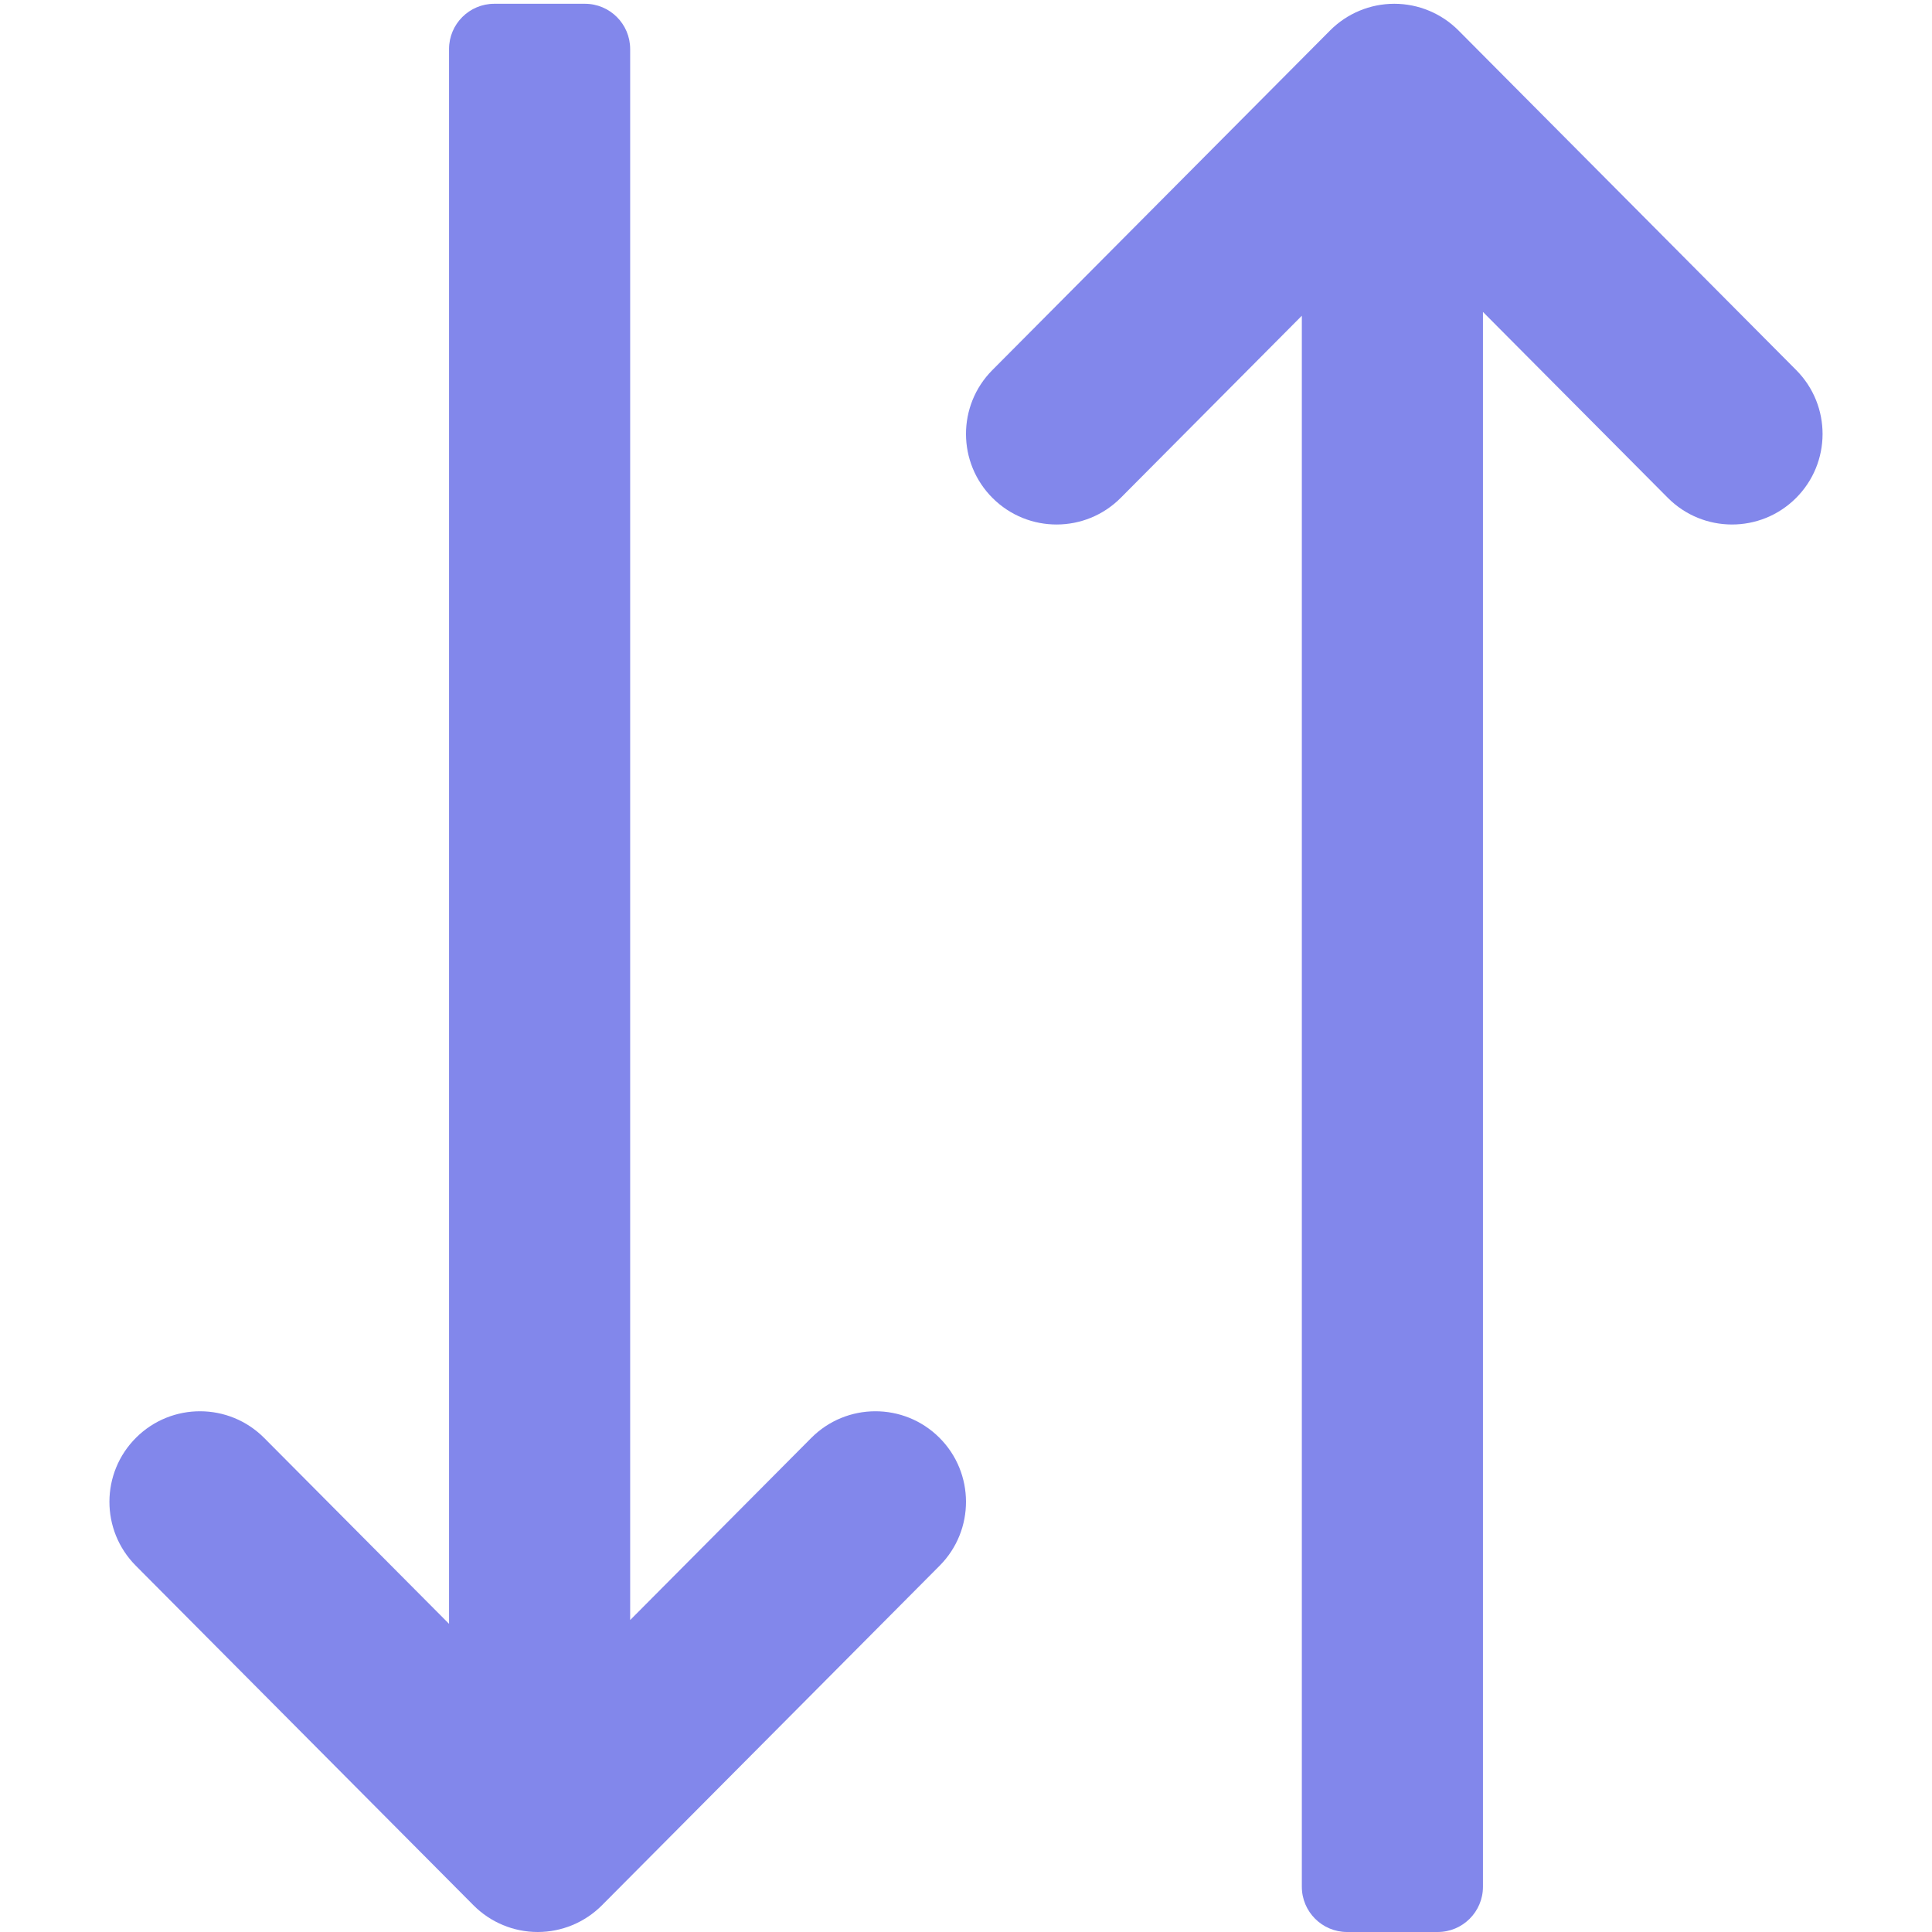
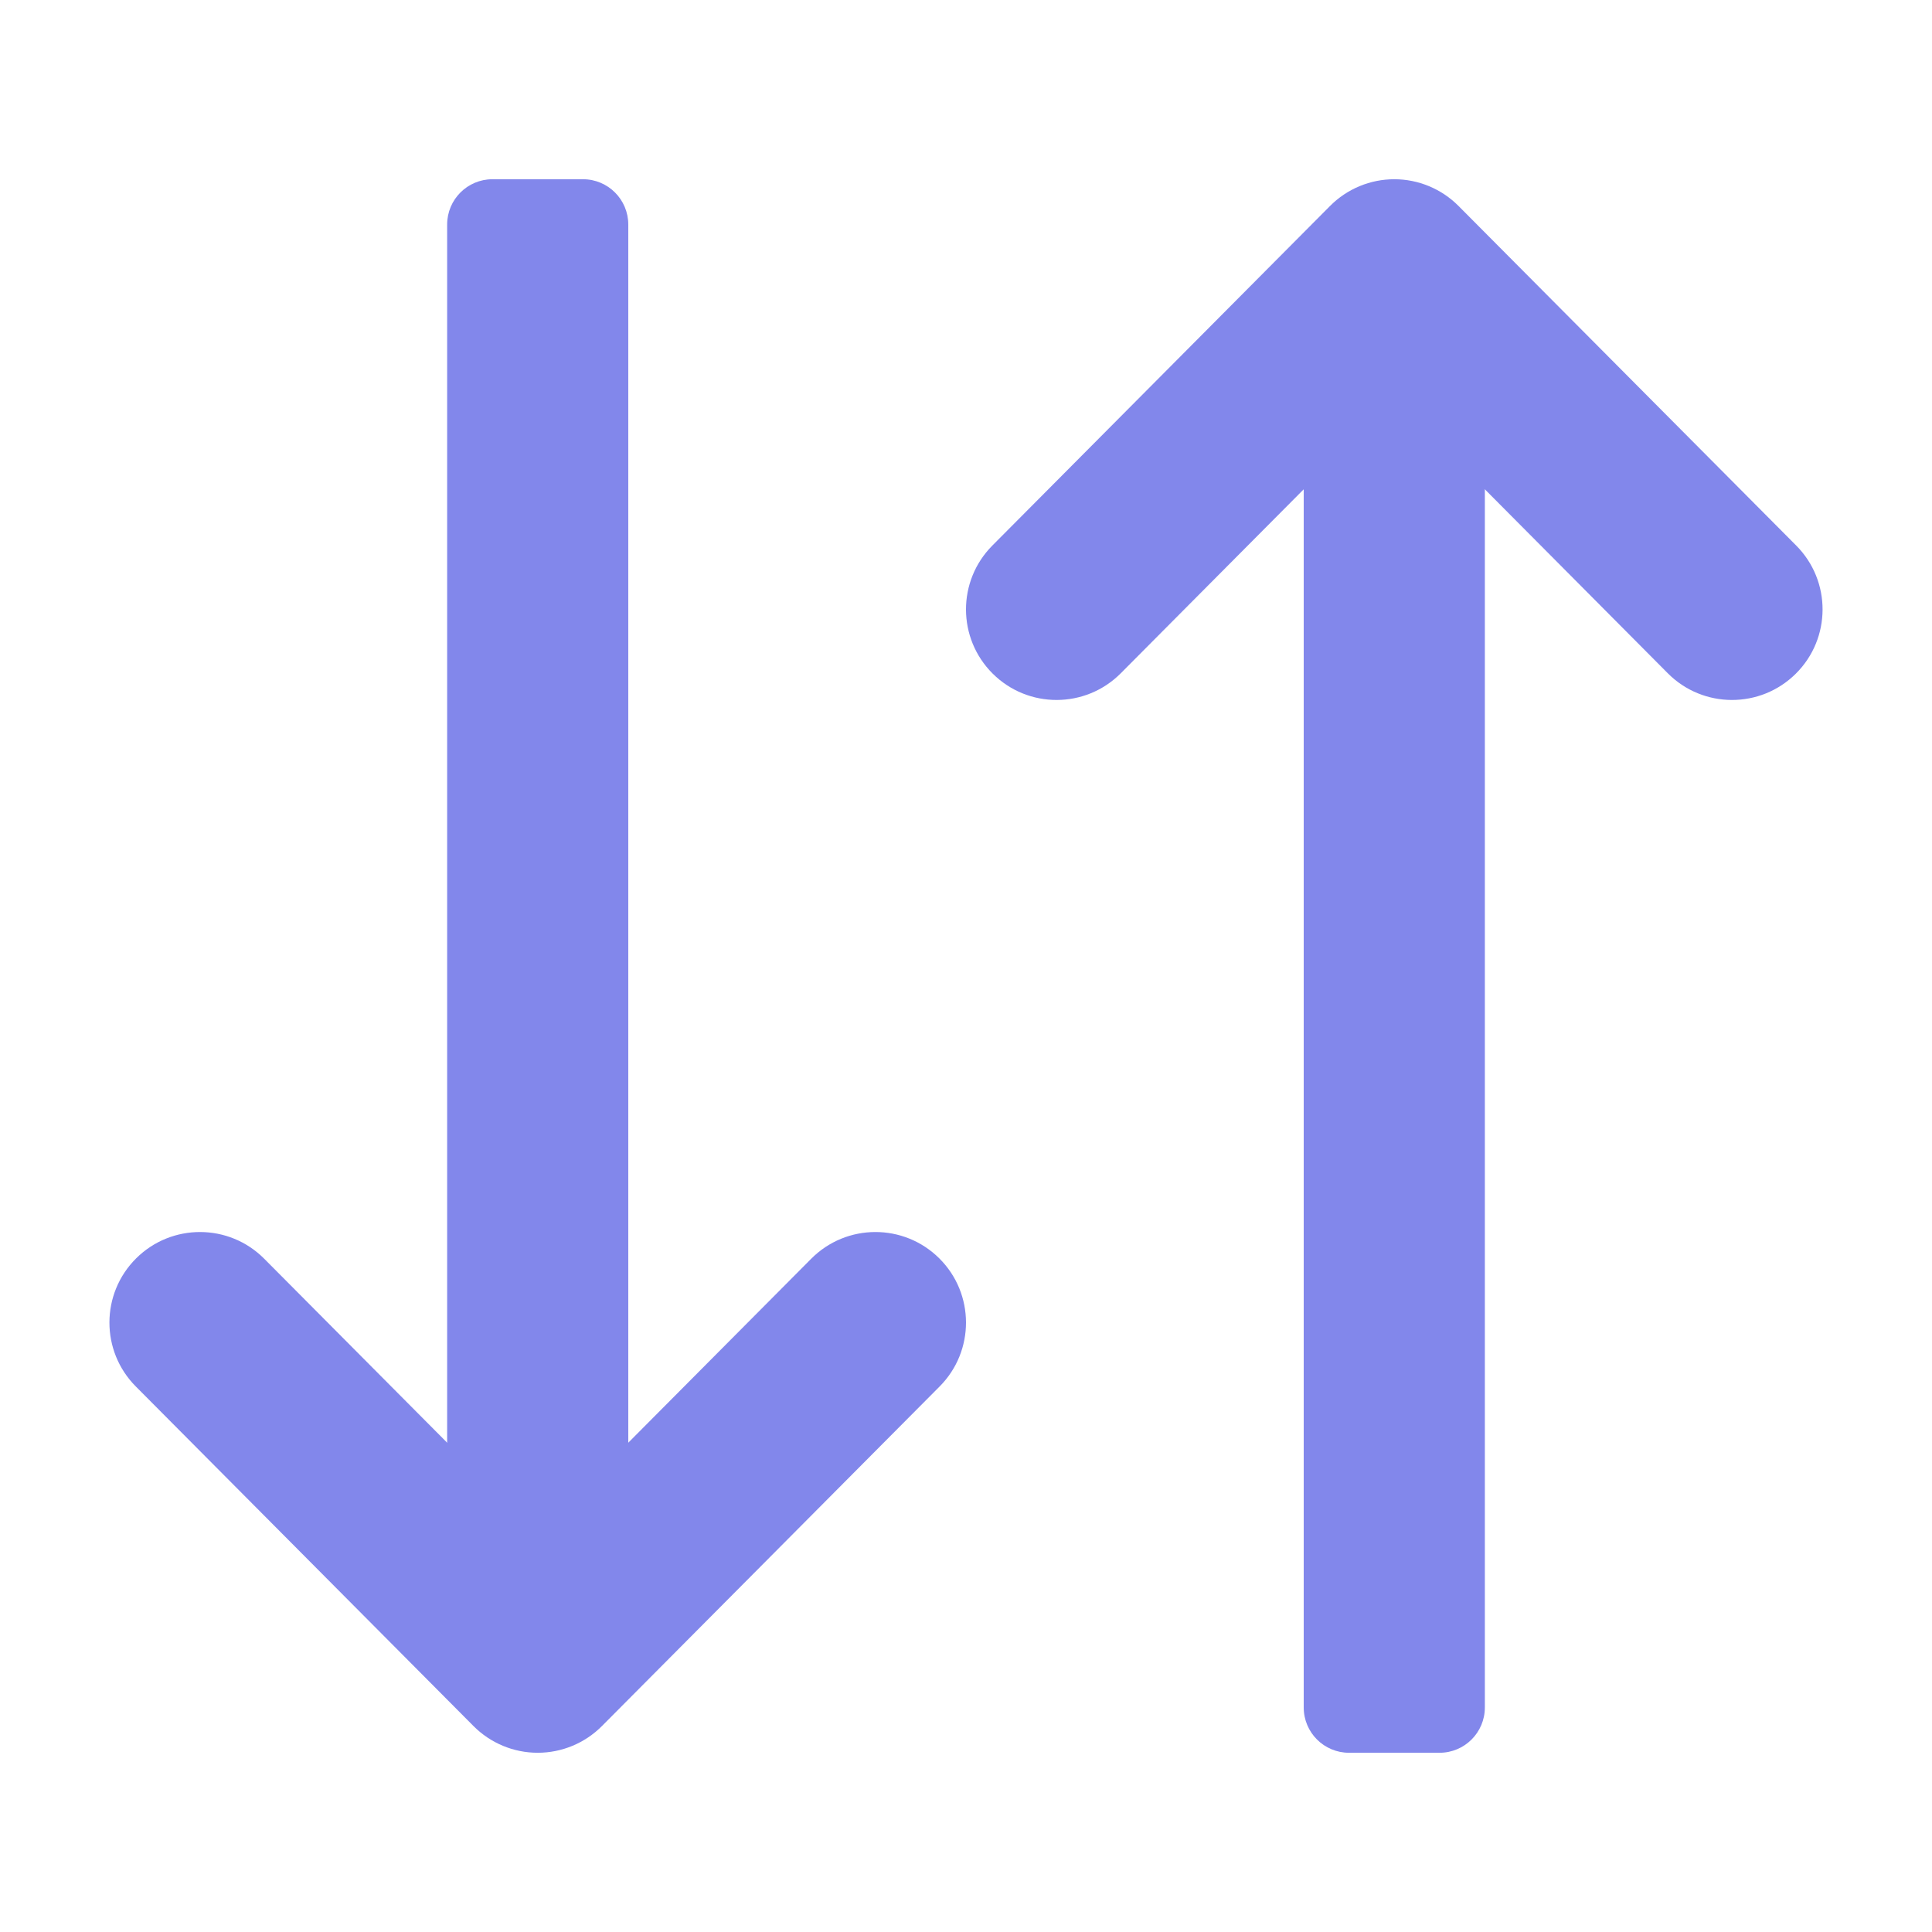
<svg xmlns="http://www.w3.org/2000/svg" width="512" height="512" viewBox="0 0 512 512" fill="none">
-   <path fill-rule="evenodd" clip-rule="evenodd" d="M167 429.327L214.982 381.077C224.329 371.678 239.525 371.636 248.923 380.982C258.322 390.329 258.364 405.525 249.018 414.923L159.518 504.923C155.013 509.453 148.888 512 142.5 512C136.112 512 129.987 509.453 125.482 504.923L35.982 414.923C26.636 405.525 26.678 390.329 36.077 380.982C45.475 371.636 60.671 371.678 70.018 381.077L119 430.333L119 13C119 6.373 124.373 1 131 1H155C161.627 1 167 6.373 167 13L167 429.327Z" fill="#8287EB" />
-   <path fill-rule="evenodd" clip-rule="evenodd" d="M441.982 131.923C451.329 141.322 466.525 141.364 475.923 132.018C485.322 122.671 485.364 107.475 476.018 98.077L386.518 8.077C382.013 3.547 375.888 1 369.5 1C363.112 1 356.987 3.547 352.482 8.077L262.982 98.077C253.636 107.475 253.678 122.671 263.077 132.018C272.475 141.364 287.671 141.322 297.018 131.923L345 83.673L345 500C345 506.627 350.373 512 357 512H381C387.627 512 393 506.627 393 500L393 82.667L441.982 131.923Z" fill="#8287EB" />
+   <path fill-rule="evenodd" clip-rule="evenodd" d="M130.5 422.5C123.873 422.5 118.5 417.127 118.5 410.5L118.5 59.5C118.5 52.873 123.873 47.5 130.5 47.5L154.5 47.5C161.127 47.5 166.5 52.873 166.5 59.5L166.5 410.5C166.5 417.127 161.127 422.5 154.5 422.5L130.5 422.5Z" fill="#8287EB" />
+   <path fill-rule="evenodd" clip-rule="evenodd" d="M36.077 333.482C45.475 324.136 60.671 324.178 70.018 333.577L142.5 406.464L214.982 333.577C224.329 324.178 239.525 324.136 248.923 333.482C258.322 342.829 258.364 358.025 249.018 367.423L159.518 457.423C155.013 461.953 148.888 464.5 142.5 464.5C136.112 464.5 129.987 461.953 125.482 457.423L35.982 367.423C26.636 358.025 26.678 342.829 36.077 333.482Z" fill="#8287EB" />
+   <path fill-rule="evenodd" clip-rule="evenodd" d="M381.5 89.5C388.127 89.5 393.5 94.873 393.5 101.5L393.5 452.5C393.5 459.127 388.127 464.5 381.5 464.5L357.5 464.5C350.873 464.5 345.5 459.127 345.5 452.5L345.5 101.5C345.5 94.873 350.873 89.5 357.5 89.5L381.5 89.5Z" fill="#8287EB" />
+   <path fill-rule="evenodd" clip-rule="evenodd" d="M475.923 178.518C466.525 187.864 451.329 187.822 441.982 178.423L369.5 105.536L297.018 178.423C287.671 187.822 272.475 187.864 263.077 178.518C253.678 169.171 253.636 153.975 262.982 144.577L352.482 54.577C356.987 50.047 363.112 47.5 369.5 47.5C375.888 47.5 382.013 50.047 386.518 54.577L476.018 144.577C485.364 153.975 485.322 169.171 475.923 178.518Z" fill="#8287EB" />
</svg>
